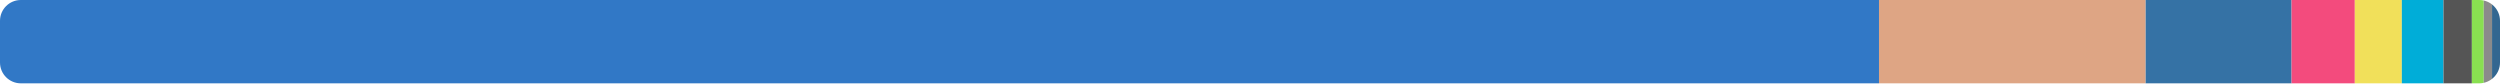
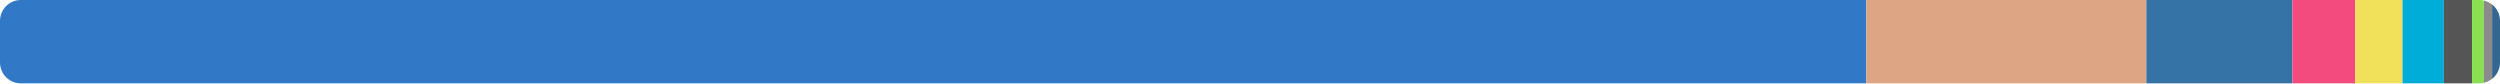
<svg xmlns="http://www.w3.org/2000/svg" width="480" height="16" viewBox="0 0 480 16">
  <clipPath id="r">
    <rect width="480" height="16" rx="4" />
  </clipPath>
  <g clip-path="url(#r)">
-     <rect x="0" y="0" width="360.767" height="16" fill="#3178c6" />
-     <rect x="360.767" y="0" width="51.205" height="16" fill="#dea584" />
-     <rect x="411.972" y="0" width="28.01" height="16" fill="#3572a5" />
-     <rect x="439.982" y="0" width="12.142" height="16" fill="#f34b7d" />
-     <rect x="452.124" y="0" width="9.027" height="16" fill="#f1e05a" />
-     <rect x="461.15" y="0" width="8" height="16" fill="#00add8" />
-     <rect x="469.15" y="0" width="5.45" height="16" fill="#555555" />
-     <rect x="474.6" y="0" width="2.282" height="16" fill="#89e051" />
-     <rect x="476.882" y="0" width="1.591" height="16" fill="#8b8b8b" />
-     <rect x="478.473" y="0" width="1.527" height="16" fill="#336790" />
+     <rect x="0" y="0" width="358.339" height="16" fill="#3178c6" />
+     <rect x="358.339" y="0" width="53.762" height="16" fill="#dea584" />
+     <rect x="412.1" y="0" width="28.041" height="16" fill="#3572a5" />
+     <rect x="440.141" y="0" width="12.055" height="16" fill="#f34b7d" />
+     <rect x="452.197" y="0" width="9.088" height="16" fill="#f1e05a" />
+     <rect x="461.285" y="0" width="7.943" height="16" fill="#00add8" />
+     <rect x="469.227" y="0" width="5.411" height="16" fill="#555555" />
+     <rect x="474.638" y="0" width="2.266" height="16" fill="#89e051" />
+     <rect x="476.904" y="0" width="1.579" height="16" fill="#8b8b8b" />
+     <rect x="478.484" y="0" width="1.516" height="16" fill="#336790" />
  </g>
</svg>
